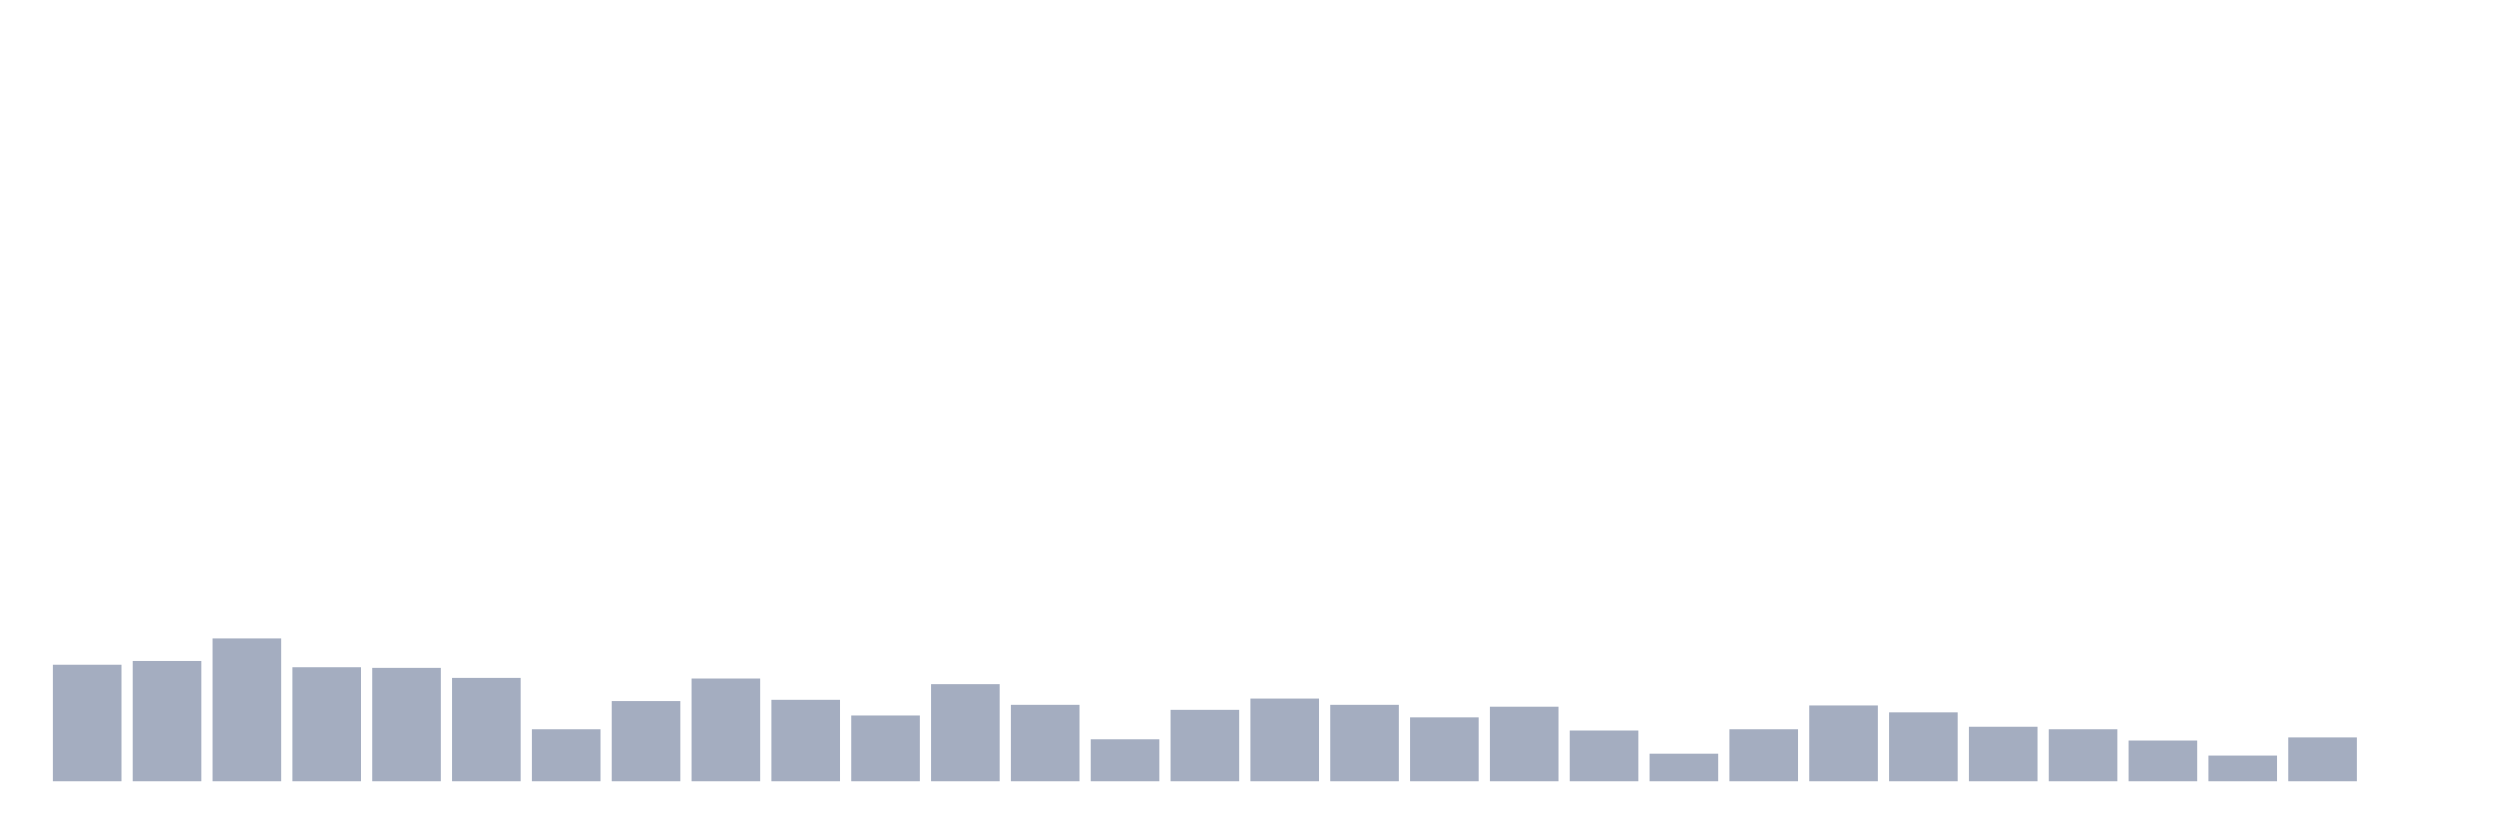
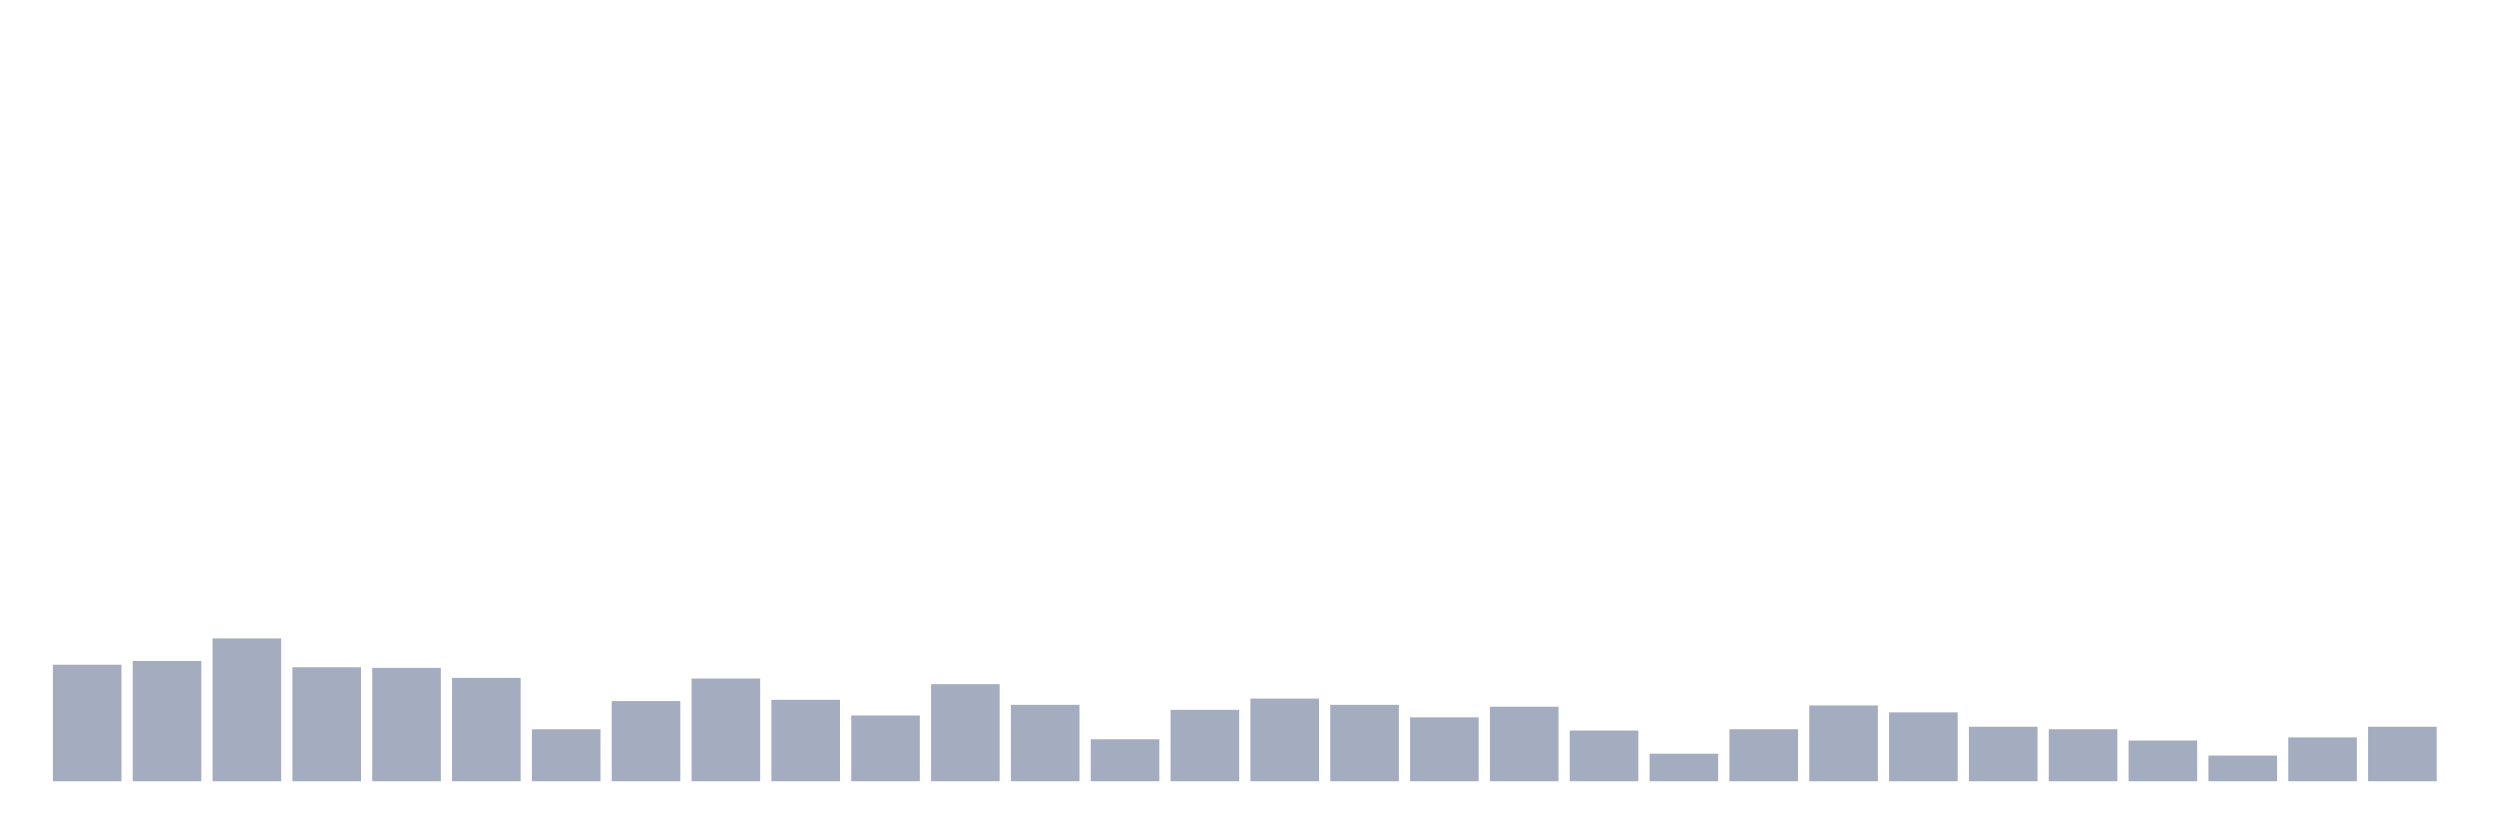
<svg xmlns="http://www.w3.org/2000/svg" viewBox="0 0 480 160">
  <g transform="translate(10,10)">
    <rect class="bar" x="0.153" width="13.175" y="117.629" height="22.371" fill="rgb(164,173,192)" />
    <rect class="bar" x="15.482" width="13.175" y="116.907" height="23.093" fill="rgb(164,173,192)" />
    <rect class="bar" x="30.81" width="13.175" y="112.577" height="27.423" fill="rgb(164,173,192)" />
    <rect class="bar" x="46.138" width="13.175" y="118.11" height="21.89" fill="rgb(164,173,192)" />
    <rect class="bar" x="61.466" width="13.175" y="118.23" height="21.77" fill="rgb(164,173,192)" />
    <rect class="bar" x="76.794" width="13.175" y="120.155" height="19.845" fill="rgb(164,173,192)" />
    <rect class="bar" x="92.123" width="13.175" y="130.017" height="9.983" fill="rgb(164,173,192)" />
    <rect class="bar" x="107.451" width="13.175" y="124.605" height="15.395" fill="rgb(164,173,192)" />
    <rect class="bar" x="122.779" width="13.175" y="120.275" height="19.725" fill="rgb(164,173,192)" />
    <rect class="bar" x="138.107" width="13.175" y="124.364" height="15.636" fill="rgb(164,173,192)" />
    <rect class="bar" x="153.436" width="13.175" y="127.371" height="12.629" fill="rgb(164,173,192)" />
    <rect class="bar" x="168.764" width="13.175" y="121.357" height="18.643" fill="rgb(164,173,192)" />
    <rect class="bar" x="184.092" width="13.175" y="125.326" height="14.674" fill="rgb(164,173,192)" />
    <rect class="bar" x="199.42" width="13.175" y="131.942" height="8.058" fill="rgb(164,173,192)" />
    <rect class="bar" x="214.748" width="13.175" y="126.289" height="13.711" fill="rgb(164,173,192)" />
    <rect class="bar" x="230.077" width="13.175" y="124.124" height="15.876" fill="rgb(164,173,192)" />
    <rect class="bar" x="245.405" width="13.175" y="125.326" height="14.674" fill="rgb(164,173,192)" />
    <rect class="bar" x="260.733" width="13.175" y="127.732" height="12.268" fill="rgb(164,173,192)" />
    <rect class="bar" x="276.061" width="13.175" y="125.687" height="14.313" fill="rgb(164,173,192)" />
    <rect class="bar" x="291.39" width="13.175" y="130.258" height="9.742" fill="rgb(164,173,192)" />
    <rect class="bar" x="306.718" width="13.175" y="134.708" height="5.292" fill="rgb(164,173,192)" />
    <rect class="bar" x="322.046" width="13.175" y="130.017" height="9.983" fill="rgb(164,173,192)" />
    <rect class="bar" x="337.374" width="13.175" y="125.447" height="14.553" fill="rgb(164,173,192)" />
    <rect class="bar" x="352.702" width="13.175" y="126.77" height="13.23" fill="rgb(164,173,192)" />
    <rect class="bar" x="368.031" width="13.175" y="129.536" height="10.464" fill="rgb(164,173,192)" />
    <rect class="bar" x="383.359" width="13.175" y="130.017" height="9.983" fill="rgb(164,173,192)" />
    <rect class="bar" x="398.687" width="13.175" y="132.182" height="7.818" fill="rgb(164,173,192)" />
    <rect class="bar" x="414.015" width="13.175" y="135.069" height="4.931" fill="rgb(164,173,192)" />
    <rect class="bar" x="429.344" width="13.175" y="131.581" height="8.419" fill="rgb(164,173,192)" />
-     <rect class="bar" x="444.672" width="13.175" y="140" height="0" fill="rgb(164,173,192)" />
+     <rect class="bar" x="444.672" width="13.175" y="129.536" height="10.464" fill="rgb(164,173,192)" />
  </g>
</svg>
